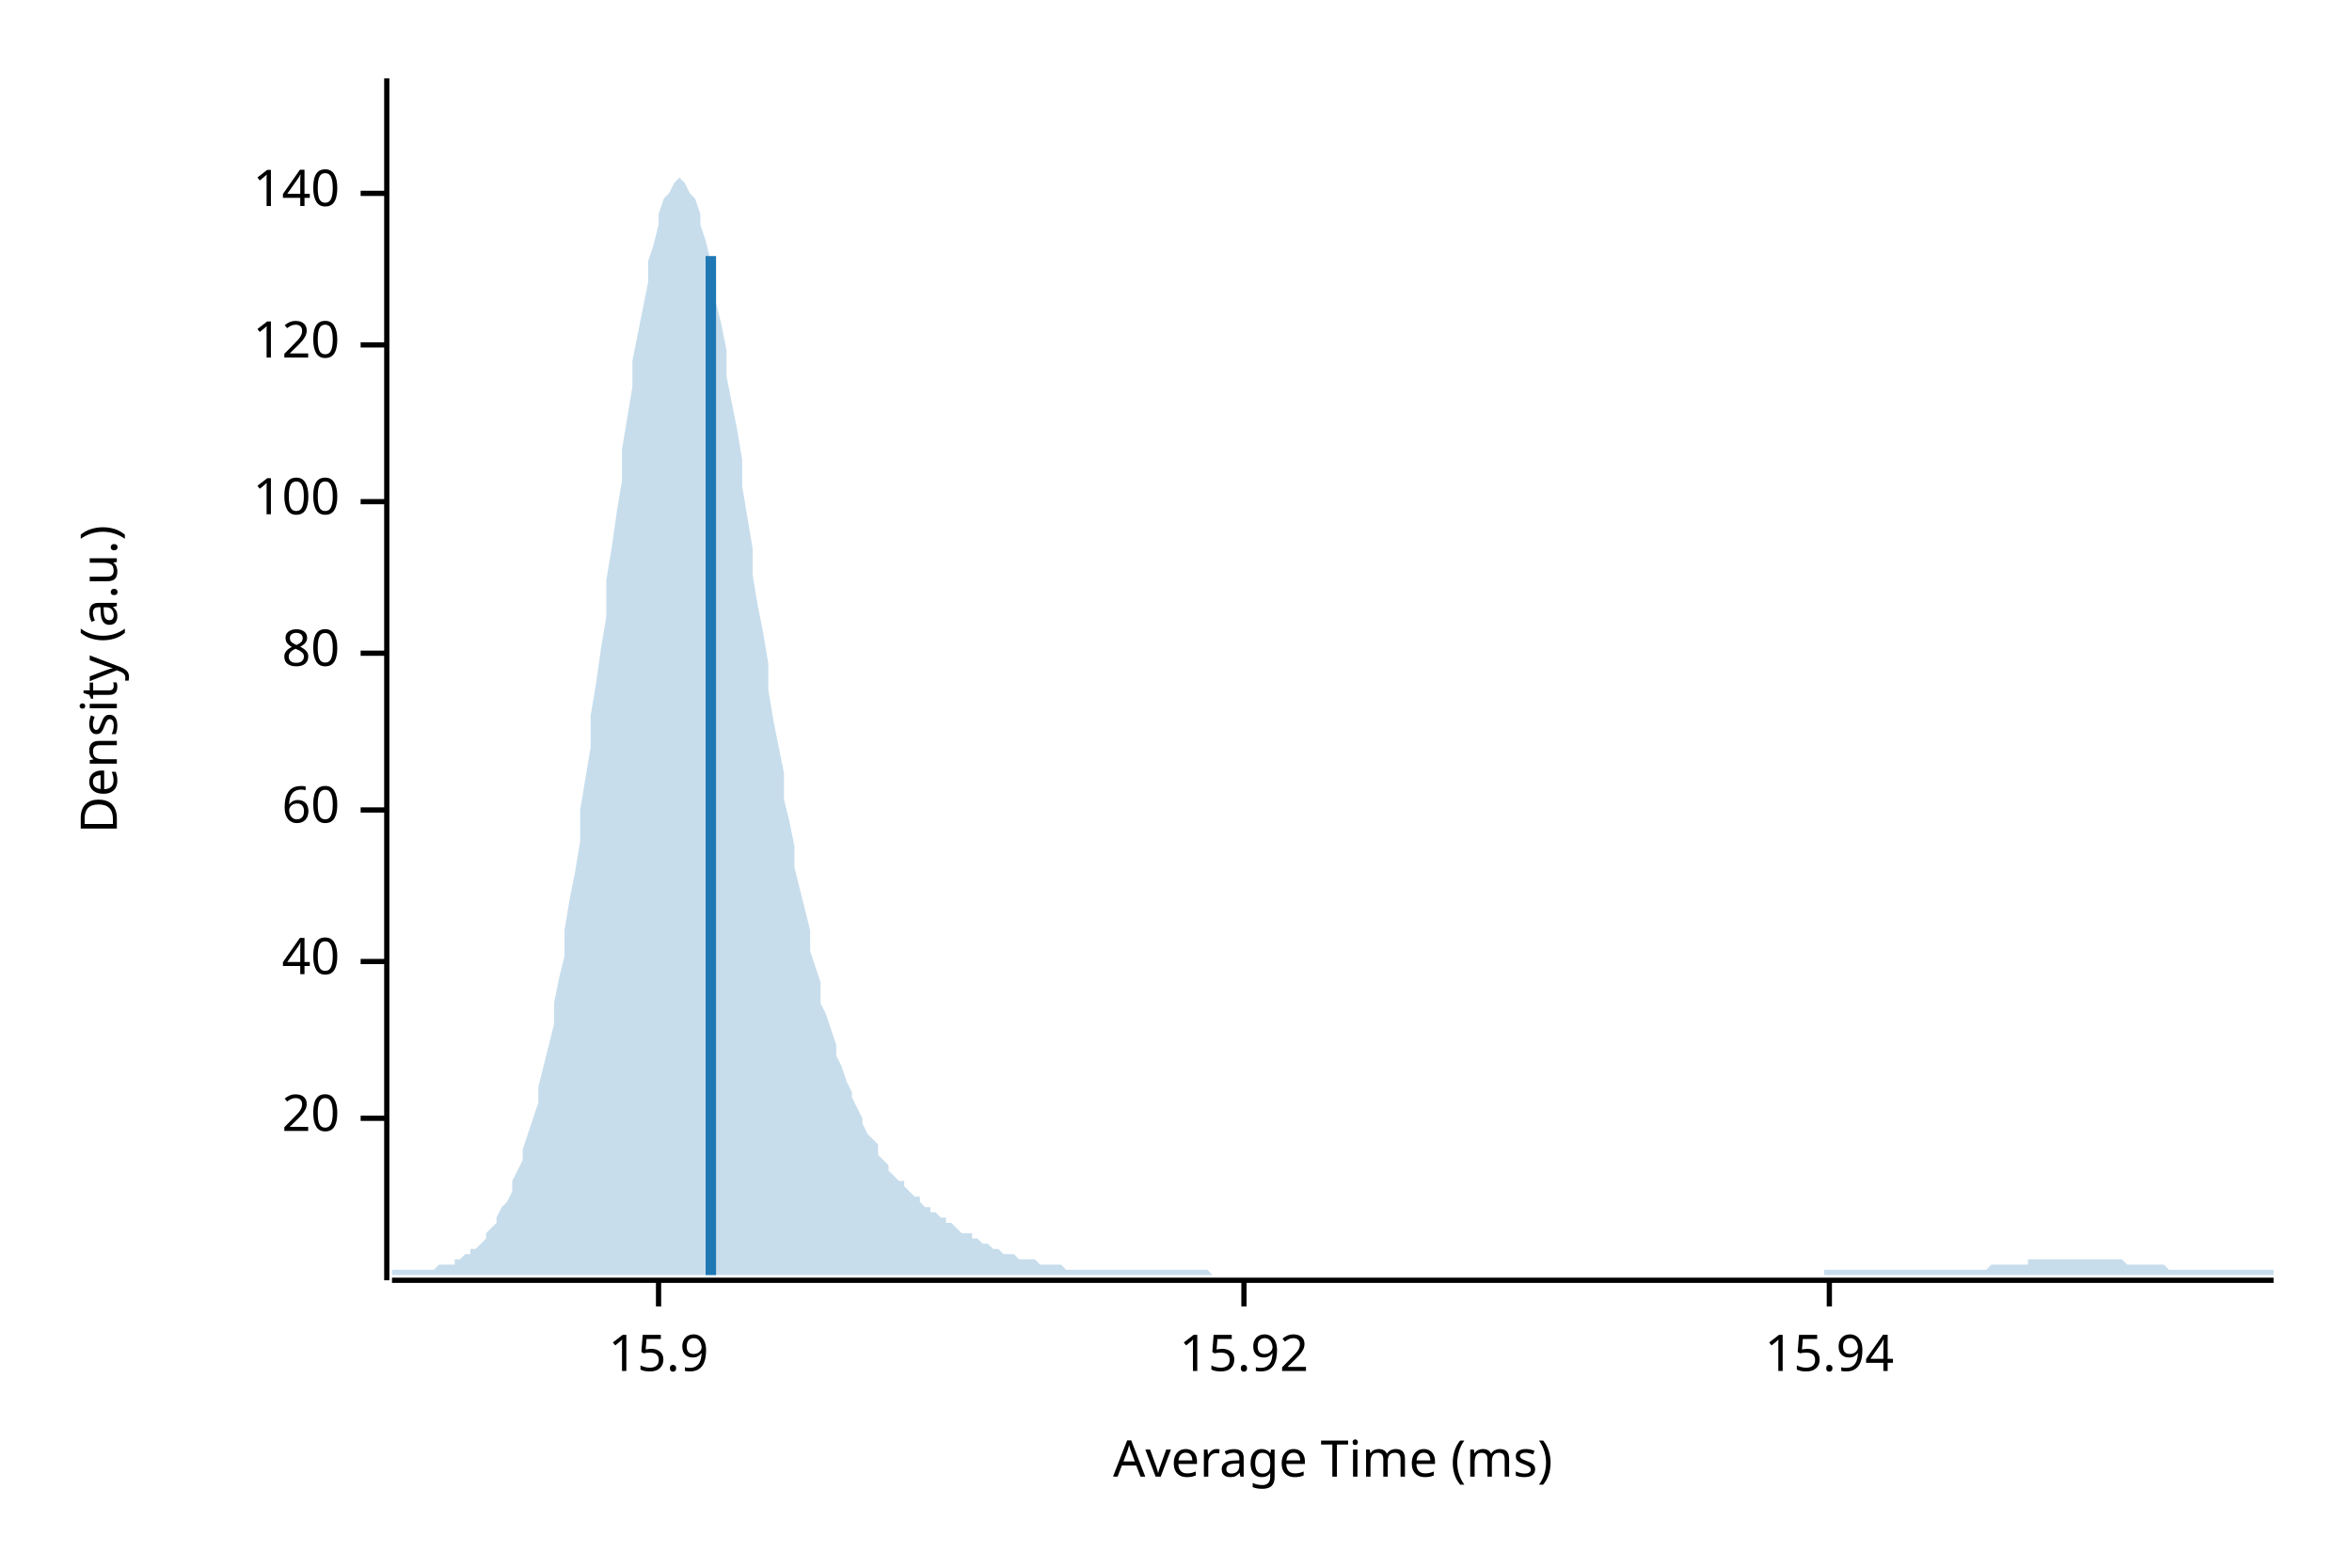
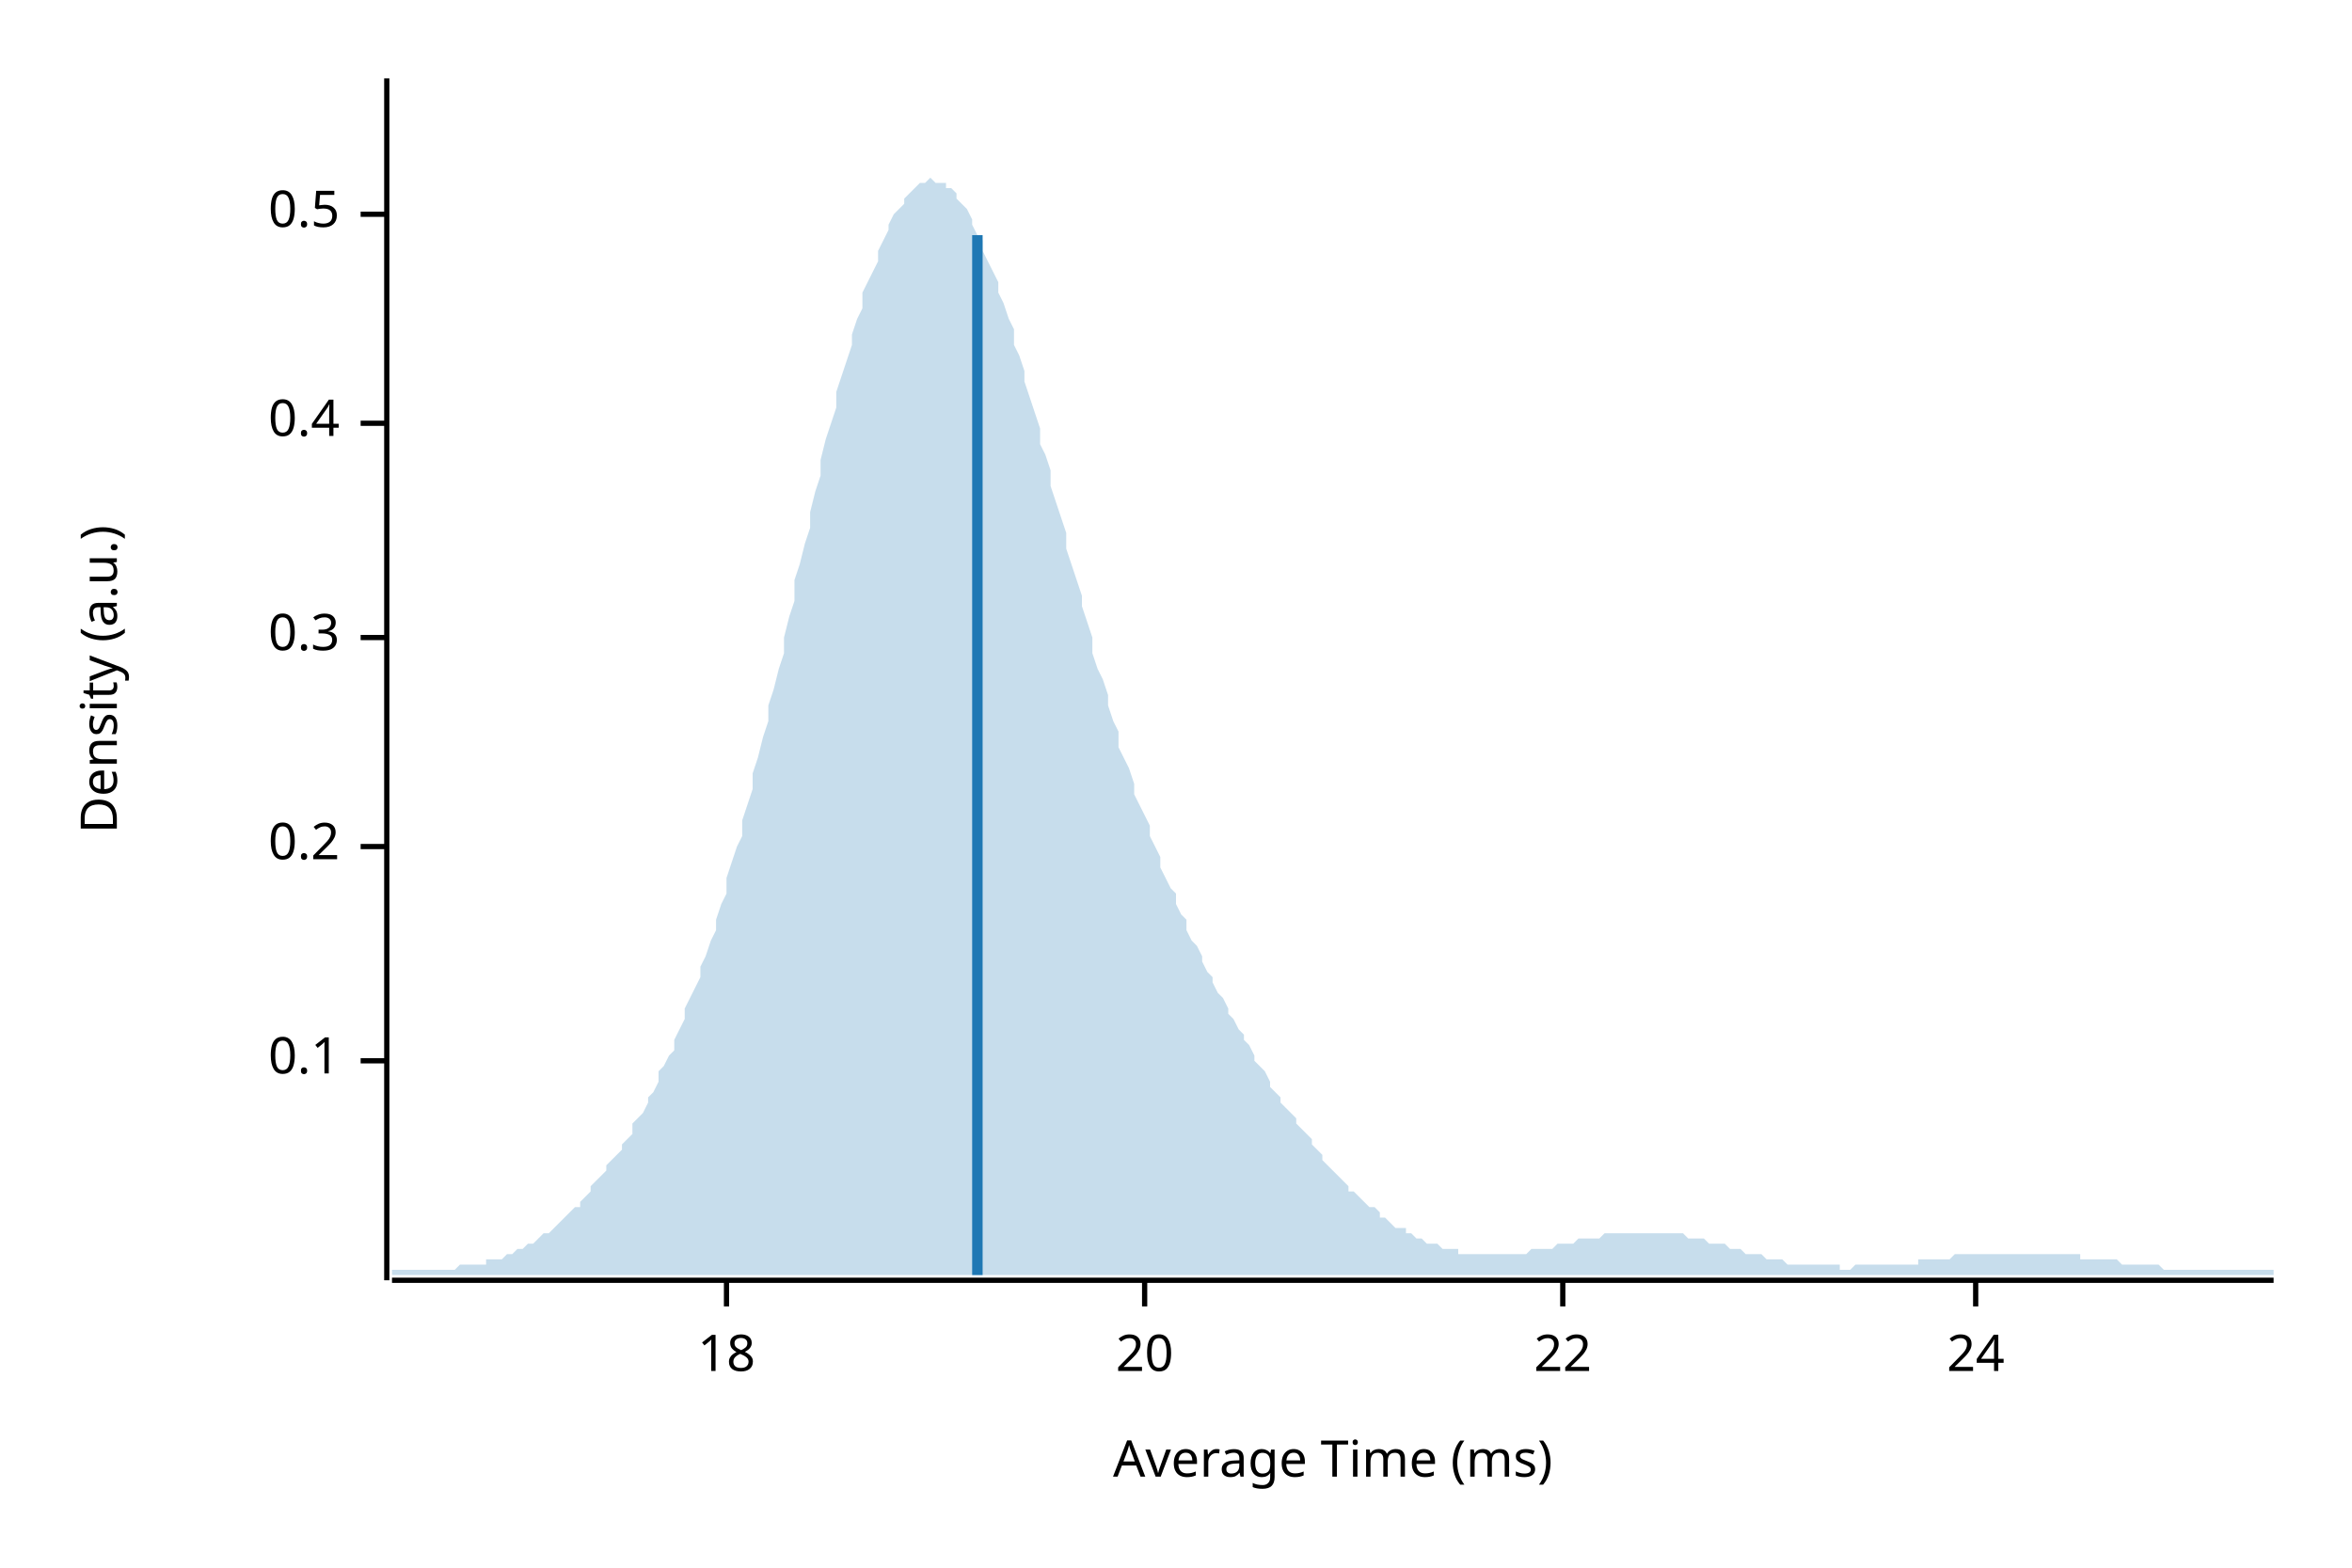
<svg xmlns="http://www.w3.org/2000/svg" width="450" height="300" viewBox="0 0 450 300">
  <text x="15" y="130" dy="0.76em" text-anchor="middle" font-family="sans-serif" font-size="9.677" opacity="1" fill="#000000" transform="rotate(270, 15, 130)">
Density (a.u.)
</text>
  <text x="255" y="285" dy="-0.5ex" text-anchor="middle" font-family="sans-serif" font-size="9.677" opacity="1" fill="#000000">
Average Time (ms)
</text>
  <polyline fill="none" opacity="1" stroke="#000000" stroke-width="1" points="74,15 74,245 " />
-   <text x="65" y="214" dy="0.5ex" text-anchor="end" font-family="sans-serif" font-size="9.677" opacity="1" fill="#000000">
+   <text x="65" y="203" dy="0.5ex" text-anchor="end" font-family="sans-serif" font-size="9.677" opacity="1" fill="#000000">
+ 0.1
+ </text>
+   <polyline fill="none" opacity="1" stroke="#000000" stroke-width="1" points="69,203 74,203 " />
+   <text x="65" y="162" dy="0.5ex" text-anchor="end" font-family="sans-serif" font-size="9.677" opacity="1" fill="#000000">
+ 0.2
+ </text>
+   <polyline fill="none" opacity="1" stroke="#000000" stroke-width="1" points="69,162 74,162 " />
+   <text x="65" y="122" dy="0.5ex" text-anchor="end" font-family="sans-serif" font-size="9.677" opacity="1" fill="#000000">
+ 0.3
+ </text>
+   <polyline fill="none" opacity="1" stroke="#000000" stroke-width="1" points="69,122 74,122 " />
+   <text x="65" y="81" dy="0.5ex" text-anchor="end" font-family="sans-serif" font-size="9.677" opacity="1" fill="#000000">
+ 0.4
+ </text>
+   <polyline fill="none" opacity="1" stroke="#000000" stroke-width="1" points="69,81 74,81 " />
+   <text x="65" y="41" dy="0.5ex" text-anchor="end" font-family="sans-serif" font-size="9.677" opacity="1" fill="#000000">
+ 0.5
+ </text>
+   <polyline fill="none" opacity="1" stroke="#000000" stroke-width="1" points="69,41 74,41 " />
+   <polyline fill="none" opacity="1" stroke="#000000" stroke-width="1" points="75,245 435,245 " />
+   <text x="139" y="255" dy="0.76em" text-anchor="middle" font-family="sans-serif" font-size="9.677" opacity="1" fill="#000000">
+ 18
+ </text>
+   <polyline fill="none" opacity="1" stroke="#000000" stroke-width="1" points="139,245 139,250 " />
+   <text x="219" y="255" dy="0.76em" text-anchor="middle" font-family="sans-serif" font-size="9.677" opacity="1" fill="#000000">
20
</text>
-   <polyline fill="none" opacity="1" stroke="#000000" stroke-width="1" points="69,214 74,214 " />
-   <text x="65" y="184" dy="0.5ex" text-anchor="end" font-family="sans-serif" font-size="9.677" opacity="1" fill="#000000">
- 40
+   <polyline fill="none" opacity="1" stroke="#000000" stroke-width="1" points="219,245 219,250 " />
+   <text x="299" y="255" dy="0.76em" text-anchor="middle" font-family="sans-serif" font-size="9.677" opacity="1" fill="#000000">
+ 22
</text>
-   <polyline fill="none" opacity="1" stroke="#000000" stroke-width="1" points="69,184 74,184 " />
-   <text x="65" y="155" dy="0.5ex" text-anchor="end" font-family="sans-serif" font-size="9.677" opacity="1" fill="#000000">
- 60
+   <polyline fill="none" opacity="1" stroke="#000000" stroke-width="1" points="299,245 299,250 " />
+   <text x="378" y="255" dy="0.76em" text-anchor="middle" font-family="sans-serif" font-size="9.677" opacity="1" fill="#000000">
+ 24
</text>
-   <polyline fill="none" opacity="1" stroke="#000000" stroke-width="1" points="69,155 74,155 " />
-   <text x="65" y="125" dy="0.5ex" text-anchor="end" font-family="sans-serif" font-size="9.677" opacity="1" fill="#000000">
- 80
- </text>
-   <polyline fill="none" opacity="1" stroke="#000000" stroke-width="1" points="69,125 74,125 " />
-   <text x="65" y="96" dy="0.5ex" text-anchor="end" font-family="sans-serif" font-size="9.677" opacity="1" fill="#000000">
- 100
- </text>
-   <polyline fill="none" opacity="1" stroke="#000000" stroke-width="1" points="69,96 74,96 " />
-   <text x="65" y="66" dy="0.5ex" text-anchor="end" font-family="sans-serif" font-size="9.677" opacity="1" fill="#000000">
- 120
- </text>
-   <polyline fill="none" opacity="1" stroke="#000000" stroke-width="1" points="69,66 74,66 " />
-   <text x="65" y="37" dy="0.5ex" text-anchor="end" font-family="sans-serif" font-size="9.677" opacity="1" fill="#000000">
- 140
- </text>
-   <polyline fill="none" opacity="1" stroke="#000000" stroke-width="1" points="69,37 74,37 " />
-   <polyline fill="none" opacity="1" stroke="#000000" stroke-width="1" points="75,245 435,245 " />
-   <text x="126" y="255" dy="0.76em" text-anchor="middle" font-family="sans-serif" font-size="9.677" opacity="1" fill="#000000">
- 15.9
- </text>
-   <polyline fill="none" opacity="1" stroke="#000000" stroke-width="1" points="126,245 126,250 " />
-   <text x="238" y="255" dy="0.76em" text-anchor="middle" font-family="sans-serif" font-size="9.677" opacity="1" fill="#000000">
- 15.92
- </text>
-   <polyline fill="none" opacity="1" stroke="#000000" stroke-width="1" points="238,245 238,250 " />
-   <text x="350" y="255" dy="0.76em" text-anchor="middle" font-family="sans-serif" font-size="9.677" opacity="1" fill="#000000">
- 15.94
- </text>
-   <polyline fill="none" opacity="1" stroke="#000000" stroke-width="1" points="350,245 350,250 " />
-   <polygon opacity="0.25" fill="#1F78B4" points="75,243 75,243 76,243 77,243 77,243 78,243 79,243 80,243 80,243 81,243 82,243 82,243 83,243 84,242 85,242 85,242 86,242 87,242 87,241 88,241 89,240 90,240 90,239 91,239 92,238 93,237 93,236 94,235 95,234 95,233 96,231 97,230 98,228 98,226 99,224 100,222 100,220 101,217 102,214 103,211 103,208 104,204 105,200 106,196 106,192 107,187 108,183 108,178 109,172 110,167 111,161 111,155 112,149 113,143 113,137 114,131 115,124 116,118 116,111 117,105 118,98 119,92 119,86 120,80 121,74 121,69 122,64 123,59 124,54 124,50 125,47 126,43 126,41 127,38 128,37 129,35 129,35 130,34 131,35 131,35 132,37 133,38 134,41 134,43 135,46 136,50 137,54 137,58 138,62 139,67 139,72 140,77 141,82 142,88 142,93 143,99 144,105 144,110 145,116 146,121 147,127 147,132 148,138 149,143 150,148 150,153 151,157 152,162 152,166 153,170 154,174 155,178 155,182 156,185 157,188 157,192 158,194 159,197 160,200 160,202 161,204 162,207 163,209 163,210 164,212 165,214 165,215 166,217 167,218 168,219 168,221 169,222 170,223 170,224 171,225 172,226 173,226 173,227 174,228 175,229 176,229 176,230 177,231 178,231 178,232 179,232 180,233 181,233 181,234 182,234 183,235 183,235 184,236 185,236 186,236 186,237 187,237 188,238 188,238 189,238 190,239 191,239 191,239 192,240 193,240 194,240 194,240 195,241 196,241 196,241 197,241 198,241 199,242 199,242 200,242 201,242 201,242 202,242 203,242 204,243 204,243 205,243 206,243 207,243 207,243 208,243 209,243 209,243 210,243 211,243 212,243 212,243 213,243 214,243 214,243 215,243 216,243 217,243 217,243 218,243 219,243 220,243 220,243 221,243 222,243 222,243 223,243 224,243 225,243 225,243 226,243 227,243 227,243 228,243 229,243 230,243 230,243 231,243 232,244 232,244 233,244 234,244 235,244 235,244 236,244 237,244 238,244 238,244 239,244 240,244 240,244 241,244 242,244 243,244 243,244 244,244 245,244 245,244 246,244 247,244 248,244 248,244 249,244 250,244 251,244 251,244 252,244 253,244 253,244 254,244 255,244 256,244 256,244 257,244 258,244 258,244 259,244 260,244 261,244 261,244 262,244 263,244 264,244 264,244 265,244 266,244 266,244 267,244 268,244 269,244 269,244 270,244 271,244 271,244 272,244 273,244 274,244 274,244 275,244 276,244 277,244 277,244 278,244 279,244 279,244 280,244 281,244 282,244 282,244 283,244 284,244 284,244 285,244 286,244 287,244 287,244 288,244 289,244 289,244 290,244 291,244 292,244 292,244 293,244 294,244 295,244 295,244 296,244 297,244 297,244 298,244 299,244 300,244 300,244 301,244 302,244 302,244 303,244 304,244 305,244 305,244 306,244 307,244 308,244 308,244 309,244 310,244 310,244 311,244 312,244 313,244 313,244 314,244 315,244 315,244 316,244 317,244 318,244 318,244 319,244 320,244 321,244 321,244 322,244 323,244 323,244 324,244 325,244 326,244 326,244 327,244 328,244 328,244 329,244 330,244 331,244 331,244 332,244 333,244 333,244 334,244 335,244 336,244 336,244 337,244 338,244 339,244 339,244 340,244 341,244 341,244 342,244 343,244 344,244 344,244 345,244 346,244 346,244 347,244 348,244 349,244 349,243 350,243 351,243 352,243 352,243 353,243 354,243 354,243 355,243 356,243 357,243 357,243 358,243 359,243 359,243 360,243 361,243 362,243 362,243 363,243 364,243 365,243 365,243 366,243 367,243 367,243 368,243 369,243 370,243 370,243 371,243 372,243 372,243 373,243 374,243 375,243 375,243 376,243 377,243 378,243 378,243 379,243 380,243 380,243 381,242 382,242 383,242 383,242 384,242 385,242 385,242 386,242 387,242 388,242 388,241 389,241 390,241 390,241 391,241 392,241 393,241 393,241 394,241 395,241 396,241 396,241 397,241 398,241 398,241 399,241 400,241 401,241 401,241 402,241 403,241 403,241 404,241 405,241 406,241 406,241 407,242 408,242 409,242 409,242 410,242 411,242 411,242 412,242 413,242 414,242 414,242 415,243 416,243 416,243 417,243 418,243 419,243 419,243 420,243 421,243 422,243 422,243 423,243 424,243 424,243 425,243 426,243 427,243 427,243 428,243 429,243 429,243 430,243 431,243 432,243 432,243 433,243 434,243 435,243 435,244 75,244 " />
-   <polyline fill="none" opacity="1" stroke="#1F78B4" stroke-width="2" points="136,244 136,49 " />
+   <polyline fill="none" opacity="1" stroke="#000000" stroke-width="1" points="378,245 378,250 " />
+   <polygon opacity="0.25" fill="#1F78B4" points="75,243 75,243 76,243 77,243 77,243 78,243 79,243 80,243 80,243 81,243 82,243 82,243 83,243 84,243 85,243 85,243 86,243 87,243 87,243 88,242 89,242 90,242 90,242 91,242 92,242 93,242 93,241 94,241 95,241 95,241 96,241 97,240 98,240 98,240 99,239 100,239 100,239 101,238 102,238 103,237 103,237 104,236 105,236 106,235 106,235 107,234 108,233 108,233 109,232 110,231 111,231 111,230 112,229 113,228 113,227 114,226 115,225 116,224 116,223 117,222 118,221 119,220 119,219 120,218 121,217 121,215 122,214 123,213 124,211 124,210 125,209 126,207 126,205 127,204 128,202 129,201 129,199 130,197 131,195 131,193 132,191 133,189 134,187 134,185 135,183 136,180 137,178 137,176 138,173 139,171 139,168 140,165 141,162 142,160 142,157 143,154 144,151 144,148 145,145 146,141 147,138 147,135 148,132 149,128 150,125 150,122 151,118 152,115 152,111 153,108 154,104 155,101 155,98 156,94 157,91 157,88 158,84 159,81 160,78 160,75 161,72 162,69 163,66 163,64 164,61 165,59 165,56 166,54 167,52 168,50 168,48 169,46 170,44 170,43 171,41 172,40 173,39 173,38 174,37 175,36 176,35 176,35 177,35 178,34 178,34 179,35 180,35 181,35 181,36 182,36 183,37 183,38 184,39 185,40 186,42 186,43 187,45 188,46 188,48 189,50 190,52 191,54 191,56 192,58 193,61 194,63 194,66 195,68 196,71 196,73 197,76 198,79 199,82 199,85 200,87 201,90 201,93 202,96 203,99 204,102 204,105 205,108 206,111 207,114 207,116 208,119 209,122 209,125 210,128 211,130 212,133 212,135 213,138 214,140 214,143 215,145 216,147 217,150 217,152 218,154 219,156 220,158 220,160 221,162 222,164 222,166 223,168 224,170 225,171 225,173 226,175 227,176 227,178 228,180 229,181 230,183 230,184 231,186 232,187 232,188 233,190 234,191 235,193 235,194 236,195 237,197 238,198 238,199 239,200 240,202 240,203 241,204 242,205 243,207 243,208 244,209 245,210 245,211 246,212 247,213 248,214 248,215 249,216 250,217 251,218 251,219 252,220 253,221 253,222 254,223 255,224 256,225 256,225 257,226 258,227 258,228 259,228 260,229 261,230 261,230 262,231 263,231 264,232 264,233 265,233 266,234 266,234 267,235 268,235 269,235 269,236 270,236 271,237 271,237 272,237 273,238 274,238 274,238 275,238 276,239 277,239 277,239 278,239 279,239 279,240 280,240 281,240 282,240 282,240 283,240 284,240 284,240 285,240 286,240 287,240 287,240 288,240 289,240 289,240 290,240 291,240 292,240 292,240 293,239 294,239 295,239 295,239 296,239 297,239 297,239 298,238 299,238 300,238 300,238 301,238 302,237 302,237 303,237 304,237 305,237 305,237 306,237 307,236 308,236 308,236 309,236 310,236 310,236 311,236 312,236 313,236 313,236 314,236 315,236 315,236 316,236 317,236 318,236 318,236 319,236 320,236 321,236 321,236 322,236 323,237 323,237 324,237 325,237 326,237 326,237 327,238 328,238 328,238 329,238 330,238 331,239 331,239 332,239 333,239 333,239 334,240 335,240 336,240 336,240 337,240 338,241 339,241 339,241 340,241 341,241 341,241 342,242 343,242 344,242 344,242 345,242 346,242 346,242 347,242 348,242 349,242 349,242 350,242 351,242 352,242 352,243 353,243 354,243 354,243 355,242 356,242 357,242 357,242 358,242 359,242 359,242 360,242 361,242 362,242 362,242 363,242 364,242 365,242 365,242 366,242 367,242 367,241 368,241 369,241 370,241 370,241 371,241 372,241 372,241 373,241 374,240 375,240 375,240 376,240 377,240 378,240 378,240 379,240 380,240 380,240 381,240 382,240 383,240 383,240 384,240 385,240 385,240 386,240 387,240 388,240 388,240 389,240 390,240 390,240 391,240 392,240 393,240 393,240 394,240 395,240 396,240 396,240 397,240 398,240 398,241 399,241 400,241 401,241 401,241 402,241 403,241 403,241 404,241 405,241 406,242 406,242 407,242 408,242 409,242 409,242 410,242 411,242 411,242 412,242 413,242 414,243 414,243 415,243 416,243 416,243 417,243 418,243 419,243 419,243 420,243 421,243 422,243 422,243 423,243 424,243 424,243 425,243 426,243 427,243 427,243 428,243 429,243 429,243 430,243 431,243 432,243 432,243 433,243 434,243 435,243 435,244 75,244 " />
+   <polyline fill="none" opacity="1" stroke="#1F78B4" stroke-width="2" points="187,244 187,45 " />
</svg>
